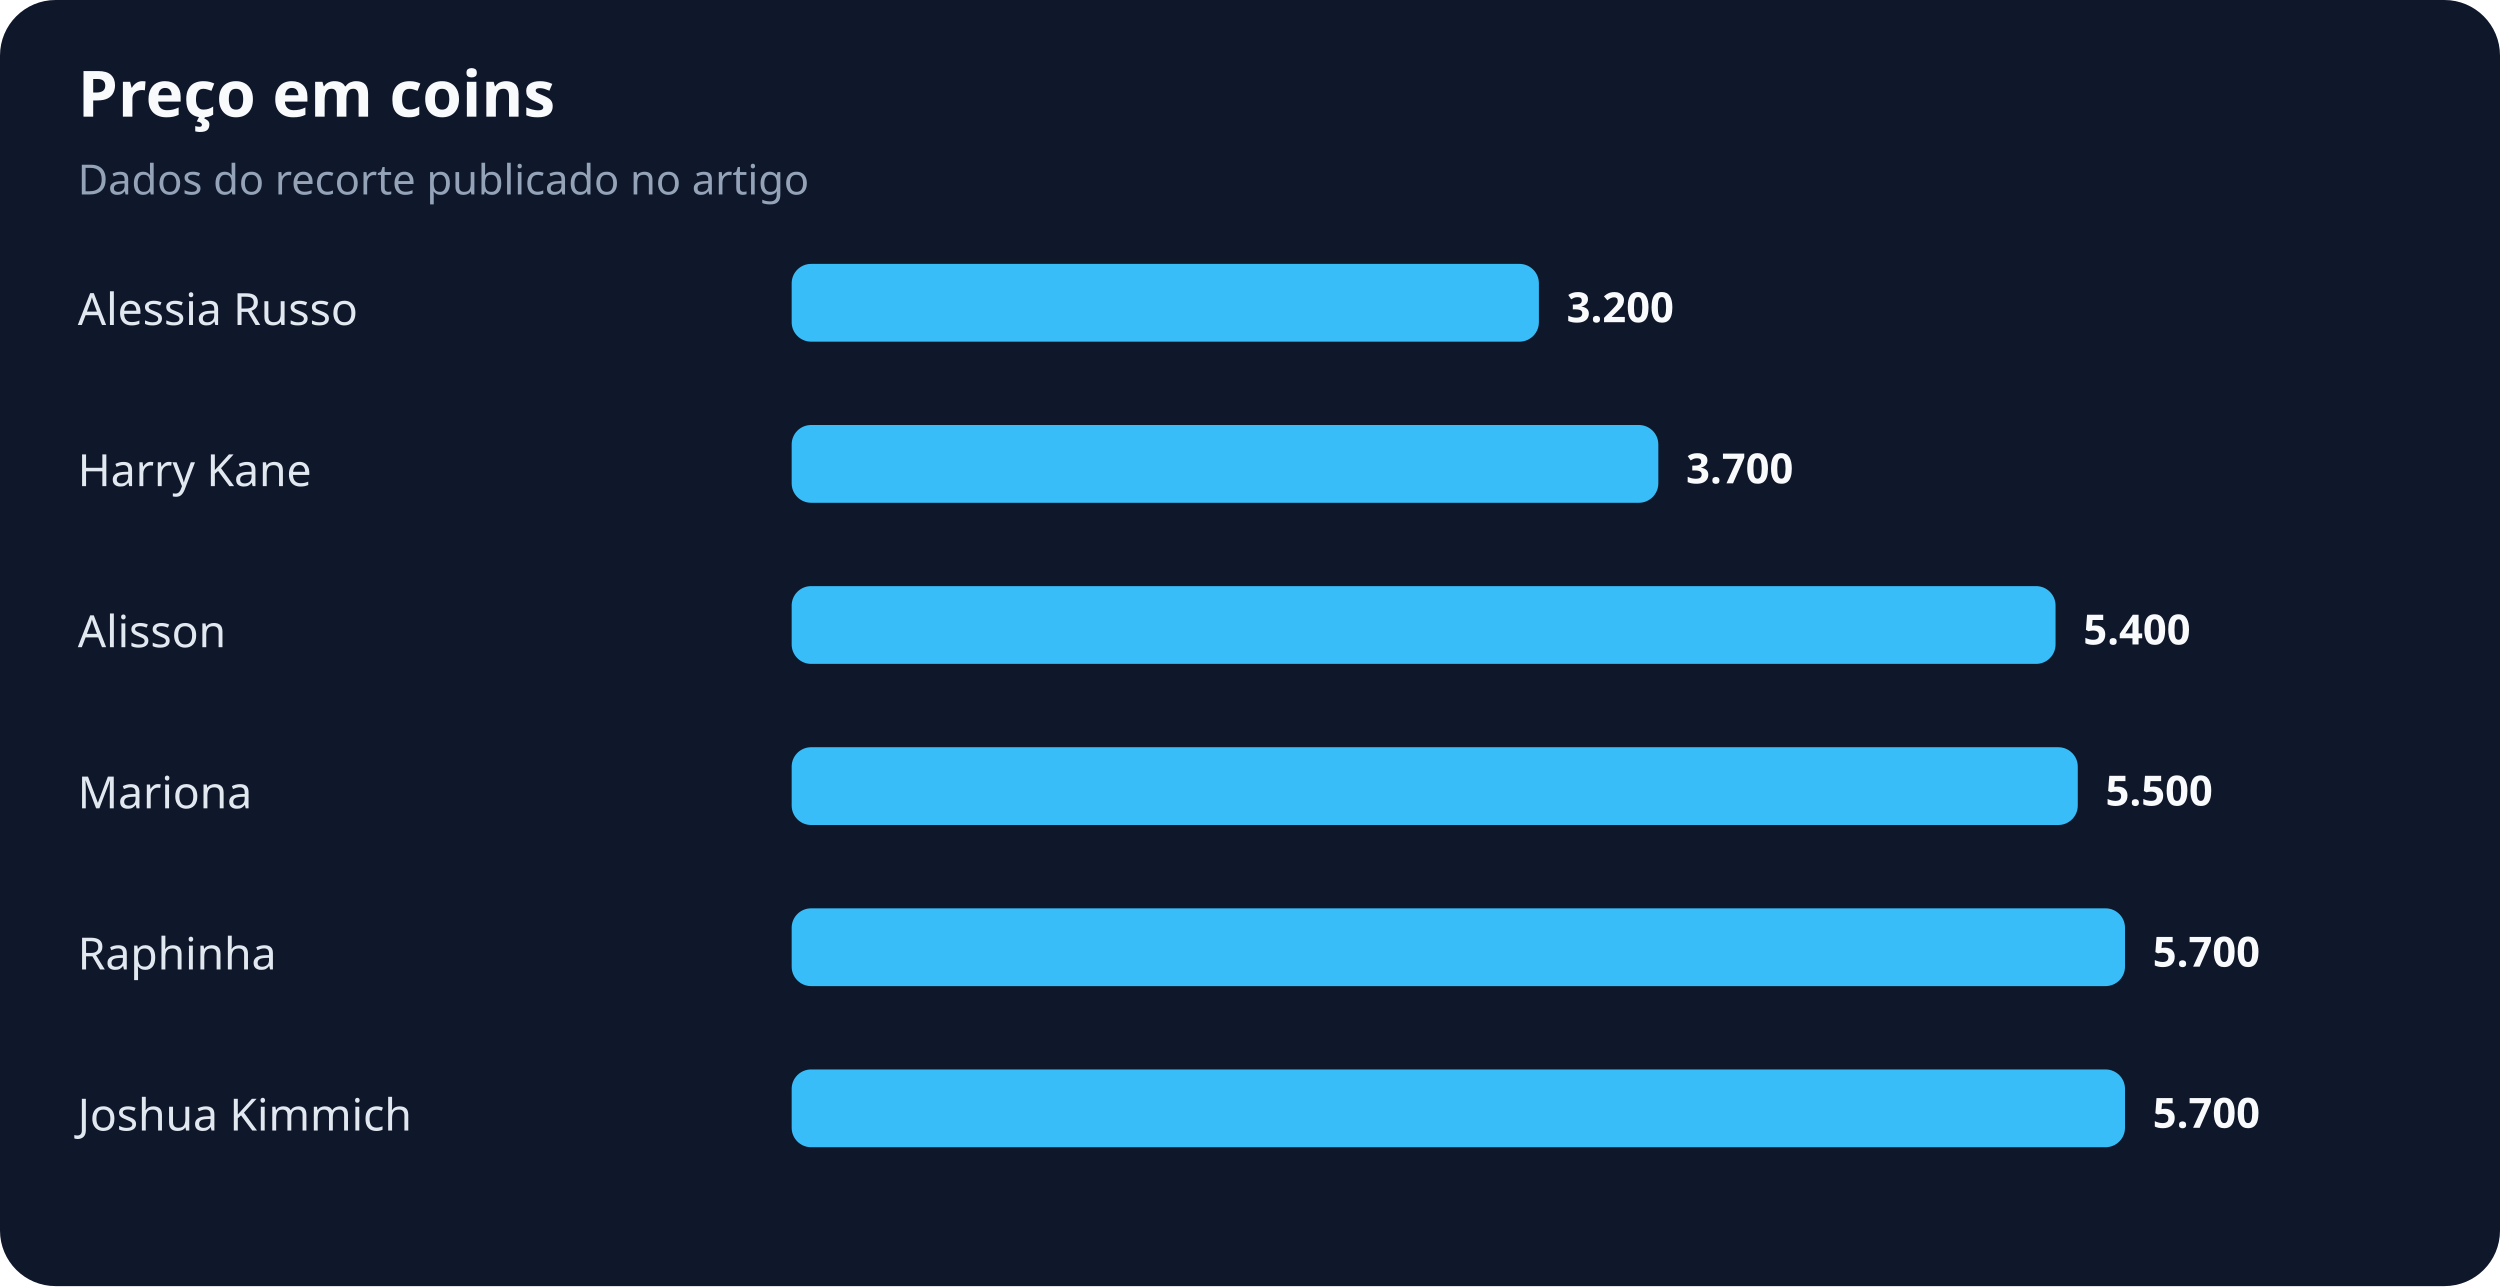
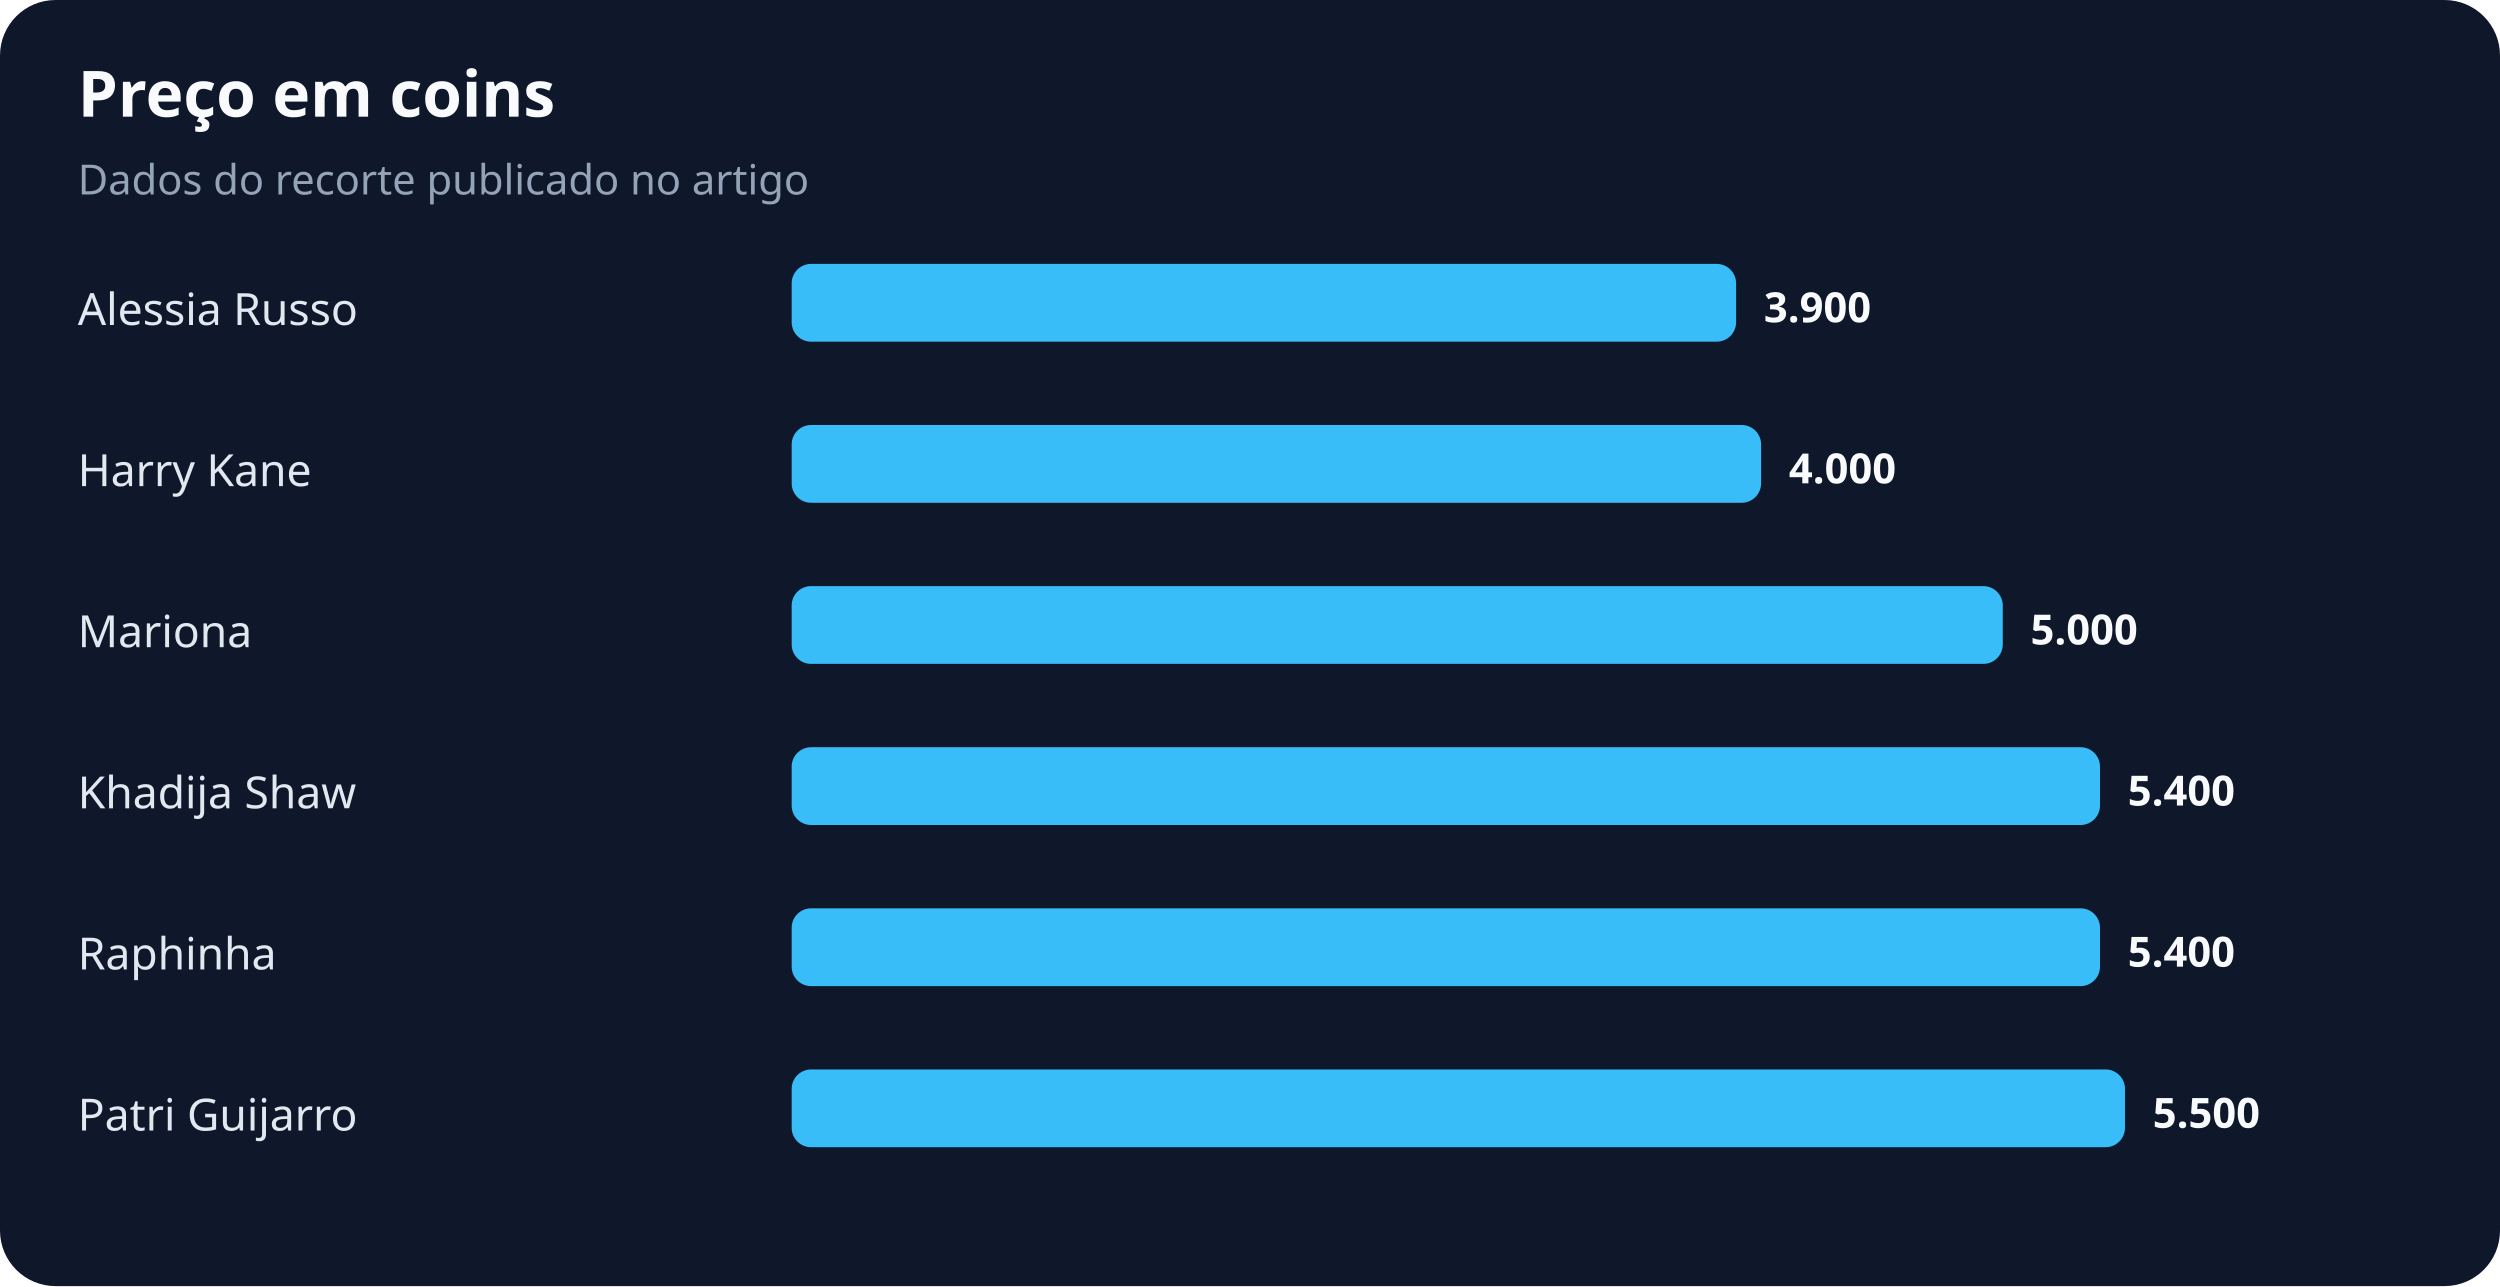
<svg xmlns="http://www.w3.org/2000/svg" width="900" height="463" viewBox="0 0 900 463" role="img" aria-labelledby="title desc">
  <rect width="100%" height="100%" rx="20" fill="#0f172a" />
  <text x="28" y="42" fill="#f8fafc" font-family="system-ui,sans-serif" font-size="23" font-weight="700">Preço em coins</text>
  <text x="28" y="70" fill="#94a3b8" font-family="system-ui,sans-serif" font-size="15">Dados do recorte publicado no artigo</text>
  <text x="28" y="117" fill="#e2e8f0" font-family="system-ui,sans-serif" font-size="16">Alessia Russo</text>
-   <rect x="285" y="95" width="269" height="28" rx="7" fill="#38bdf8" />
-   <text x="564" y="116" fill="#f8fafc" font-family="system-ui,sans-serif" font-size="15" font-weight="700">3.200</text>
+   <rect x="285" y="95" width="340" height="28" rx="7" fill="#38bdf8" />
+   <text x="635" y="116" fill="#f8fafc" font-family="system-ui,sans-serif" font-size="15" font-weight="700">3.900</text>
  <text x="28" y="175" fill="#e2e8f0" font-family="system-ui,sans-serif" font-size="16">Harry Kane</text>
-   <rect x="285" y="153" width="312" height="28" rx="7" fill="#38bdf8" />
-   <text x="607" y="174" fill="#f8fafc" font-family="system-ui,sans-serif" font-size="15" font-weight="700">3.700</text>
-   <text x="28" y="233" fill="#e2e8f0" font-family="system-ui,sans-serif" font-size="16">Alisson</text>
-   <rect x="285" y="211" width="455" height="28" rx="7" fill="#38bdf8" />
-   <text x="750" y="232" fill="#f8fafc" font-family="system-ui,sans-serif" font-size="15" font-weight="700">5.400</text>
-   <text x="28" y="291" fill="#e2e8f0" font-family="system-ui,sans-serif" font-size="16">Mariona</text>
-   <rect x="285" y="269" width="463" height="28" rx="7" fill="#38bdf8" />
-   <text x="758" y="290" fill="#f8fafc" font-family="system-ui,sans-serif" font-size="15" font-weight="700">5.500</text>
+   <rect x="285" y="153" width="349" height="28" rx="7" fill="#38bdf8" />
+   <text x="644" y="174" fill="#f8fafc" font-family="system-ui,sans-serif" font-size="15" font-weight="700">4.000</text>
+   <text x="28" y="233" fill="#e2e8f0" font-family="system-ui,sans-serif" font-size="16">Mariona</text>
+   <rect x="285" y="211" width="436" height="28" rx="7" fill="#38bdf8" />
+   <text x="731" y="232" fill="#f8fafc" font-family="system-ui,sans-serif" font-size="15" font-weight="700">5.000</text>
+   <text x="28" y="291" fill="#e2e8f0" font-family="system-ui,sans-serif" font-size="16">Khadija Shaw</text>
+   <rect x="285" y="269" width="471" height="28" rx="7" fill="#38bdf8" />
+   <text x="766" y="290" fill="#f8fafc" font-family="system-ui,sans-serif" font-size="15" font-weight="700">5.400</text>
  <text x="28" y="349" fill="#e2e8f0" font-family="system-ui,sans-serif" font-size="16">Raphinha</text>
-   <rect x="285" y="327" width="480" height="28" rx="7" fill="#38bdf8" />
-   <text x="775" y="348" fill="#f8fafc" font-family="system-ui,sans-serif" font-size="15" font-weight="700">5.700</text>
-   <text x="28" y="407" fill="#e2e8f0" font-family="system-ui,sans-serif" font-size="16">Joshua Kimmich</text>
+   <rect x="285" y="327" width="471" height="28" rx="7" fill="#38bdf8" />
+   <text x="766" y="348" fill="#f8fafc" font-family="system-ui,sans-serif" font-size="15" font-weight="700">5.400</text>
+   <text x="28" y="407" fill="#e2e8f0" font-family="system-ui,sans-serif" font-size="16">Patri Guijarro</text>
  <rect x="285" y="385" width="480" height="28" rx="7" fill="#38bdf8" />
-   <text x="775" y="406" fill="#f8fafc" font-family="system-ui,sans-serif" font-size="15" font-weight="700">5.700</text>
+   <text x="775" y="406" fill="#f8fafc" font-family="system-ui,sans-serif" font-size="15" font-weight="700">5.500</text>
</svg>
